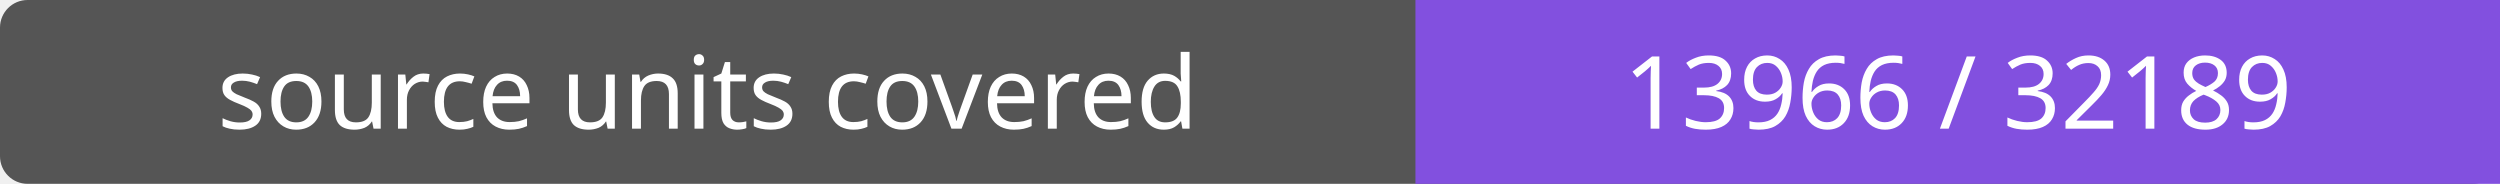
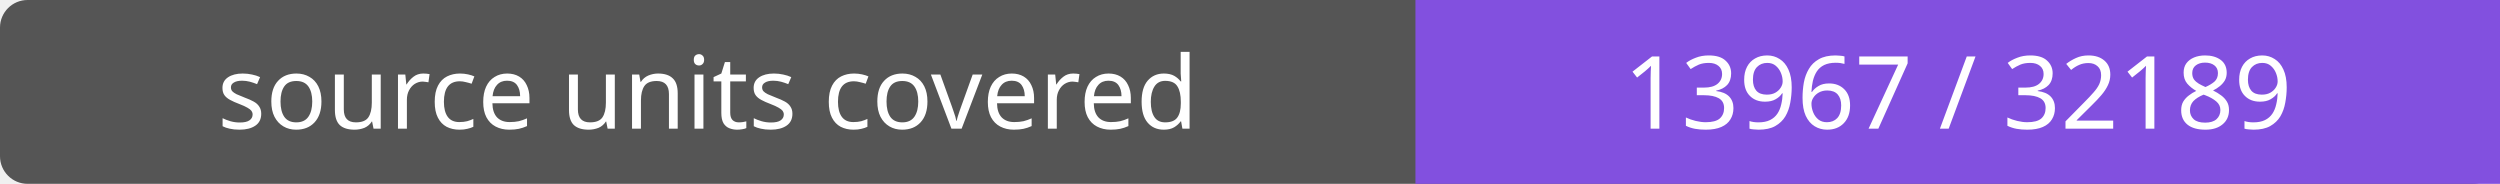
- <svg xmlns="http://www.w3.org/2000/svg" width="272" height="20" role="img" aria-label="source units covered: 13966 / 32189">
+ <svg xmlns="http://www.w3.org/2000/svg" width="272" height="20" role="img" aria-label="source units covered: 13967 / 32189">
  <rect width="272" height="20" rx="3" fill="#555" />
  <path fill="#8250df" d="M154 0h118v20H154z" />
  <g fill="#fff" text-anchor="middle" font-family="Verdana,sans-serif" font-size="11">
    <text x="77.0" y="14">source units covered</text>
-     <text x="213.0" y="14">13966 / 32189</text>
+     <text x="213.0" y="14">13967 / 32189</text>
  </g>
</svg>
